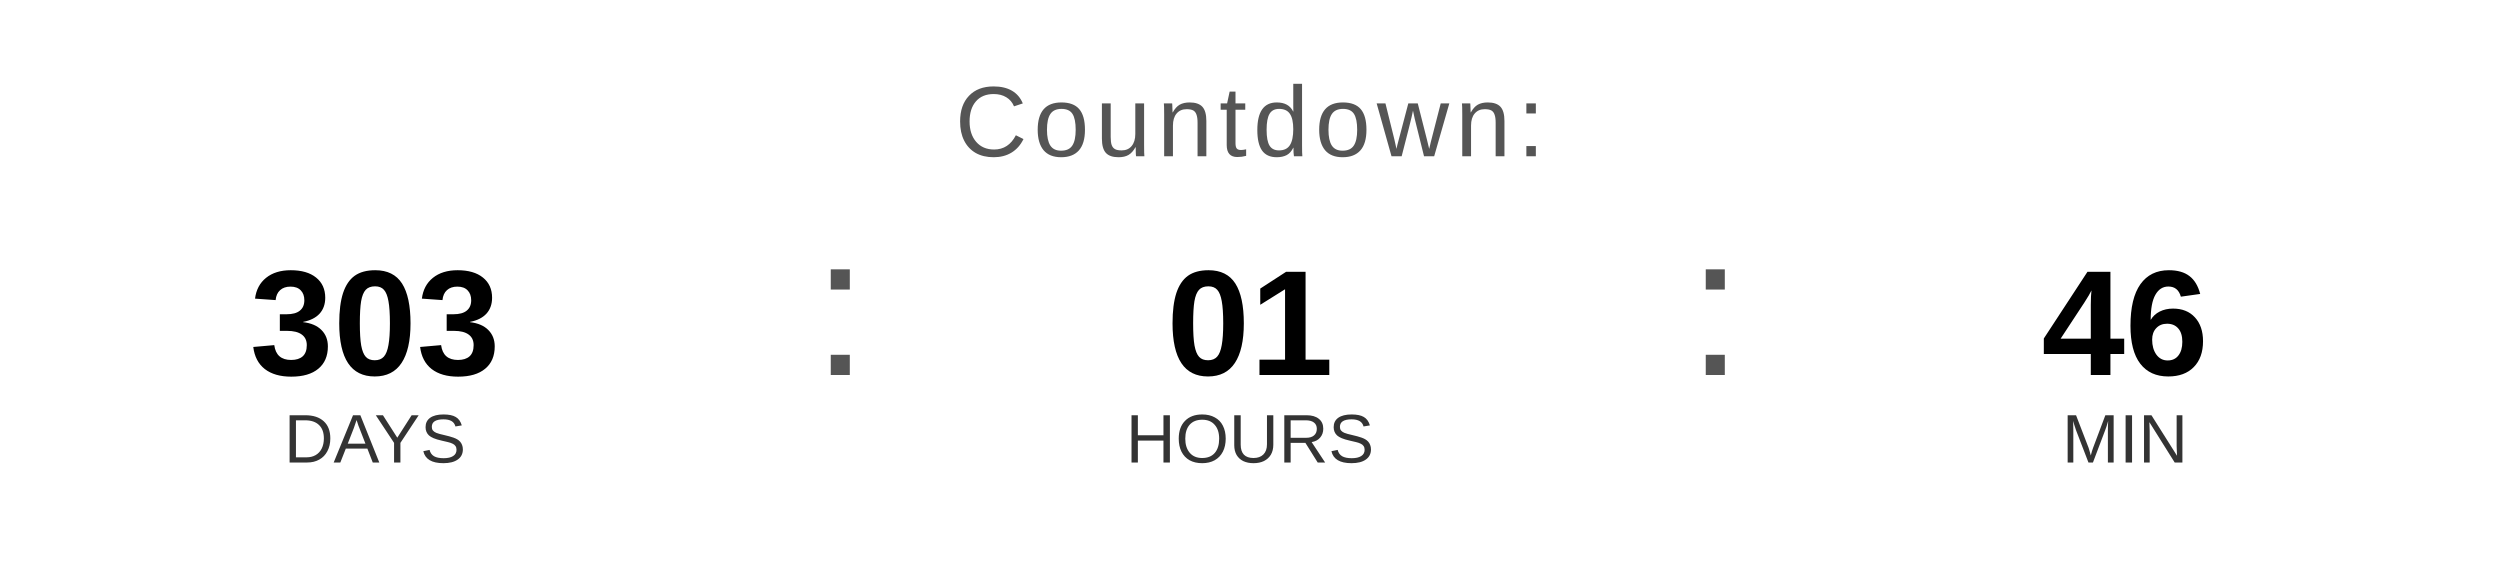
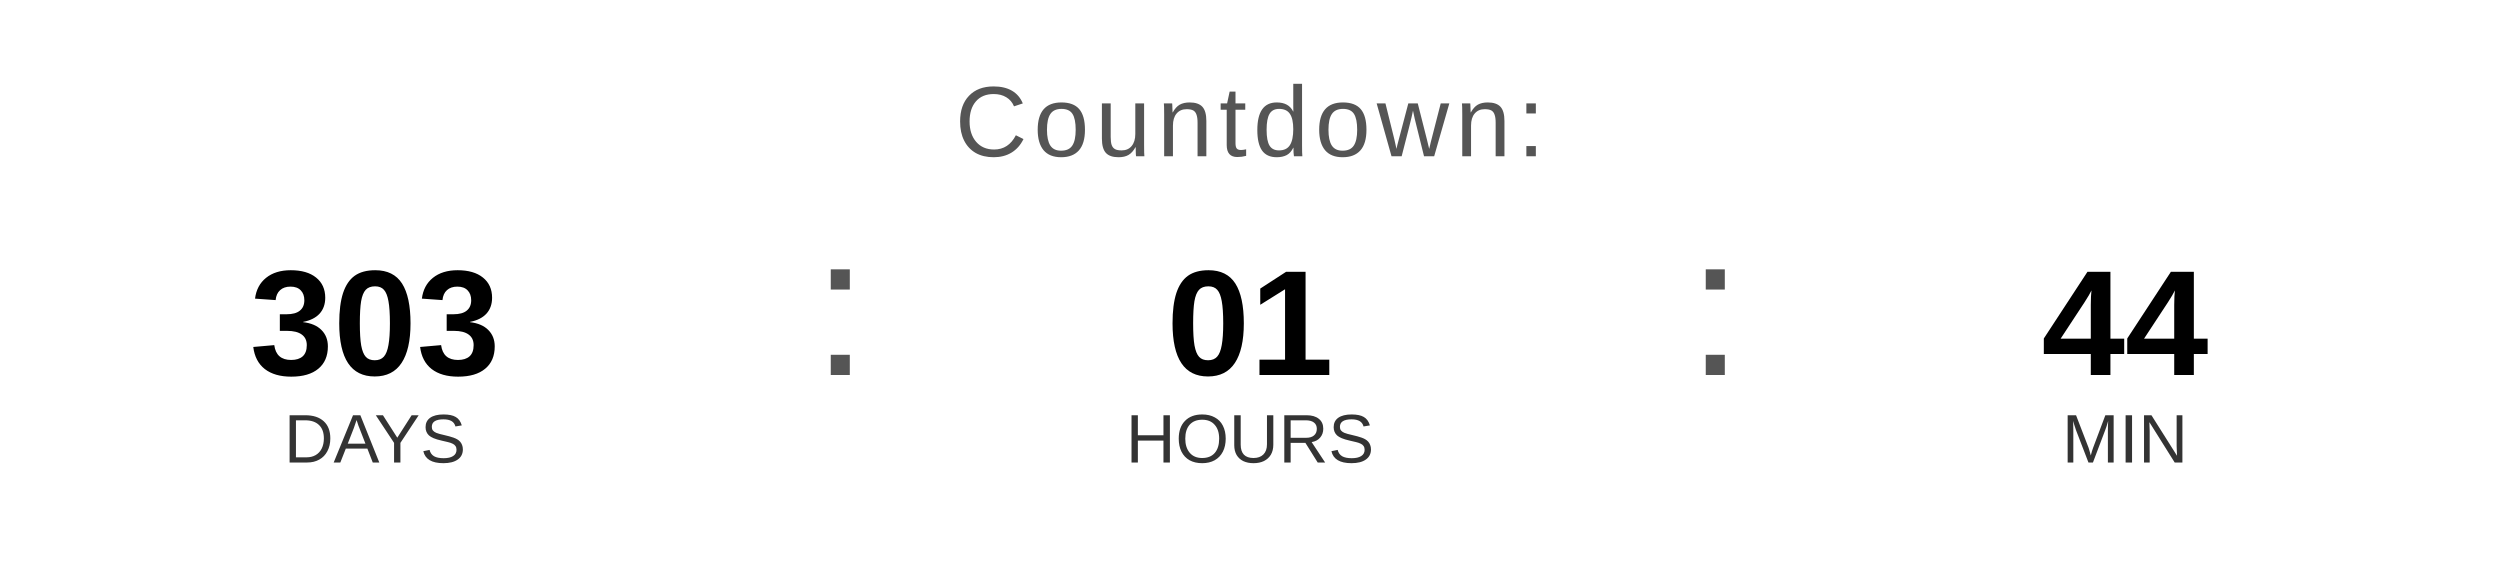
<svg xmlns="http://www.w3.org/2000/svg" width="400" height="90" viewBox="0 0 400 90">
  <text x="200" y="25" font-family="Arial, Helvetica, sans-serif" font-size="16" fill="#555555" text-anchor="middle" letter-spacing="1">
    Countdown:
  </text>
  <text x="60" y="60" font-family="Arial, Helvetica, sans-serif" font-size="24" font-weight="bold" fill="#000000" text-anchor="middle">303</text>
  <text x="60" y="74" font-family="Arial, Helvetica, sans-serif" font-size="11" fill="#333333" text-anchor="middle">DAYS</text>
  <text x="130" y="60" font-family="Arial, sans-serif" font-size="32" fill="#555555">:</text>
  <text x="200" y="60" font-family="Arial, Helvetica, sans-serif" font-size="24" font-weight="bold" fill="#000000" text-anchor="middle">01</text>
  <text x="200" y="74" font-family="Arial, Helvetica, sans-serif" font-size="11" fill="#333333" text-anchor="middle">HOURS</text>
  <text x="270" y="60" font-family="Arial, sans-serif" font-size="32" fill="#555555">:</text>
-   <text x="340" y="60" font-family="Arial, Helvetica, sans-serif" font-size="24" font-weight="bold" fill="#000000" text-anchor="middle">46</text>
+   <text x="340" y="60" font-family="Arial, Helvetica, sans-serif" font-size="24" font-weight="bold" fill="#000000" text-anchor="middle">44</text>
  <text x="340" y="74" font-family="Arial, Helvetica, sans-serif" font-size="11" fill="#333333" text-anchor="middle">MIN</text>
</svg>
